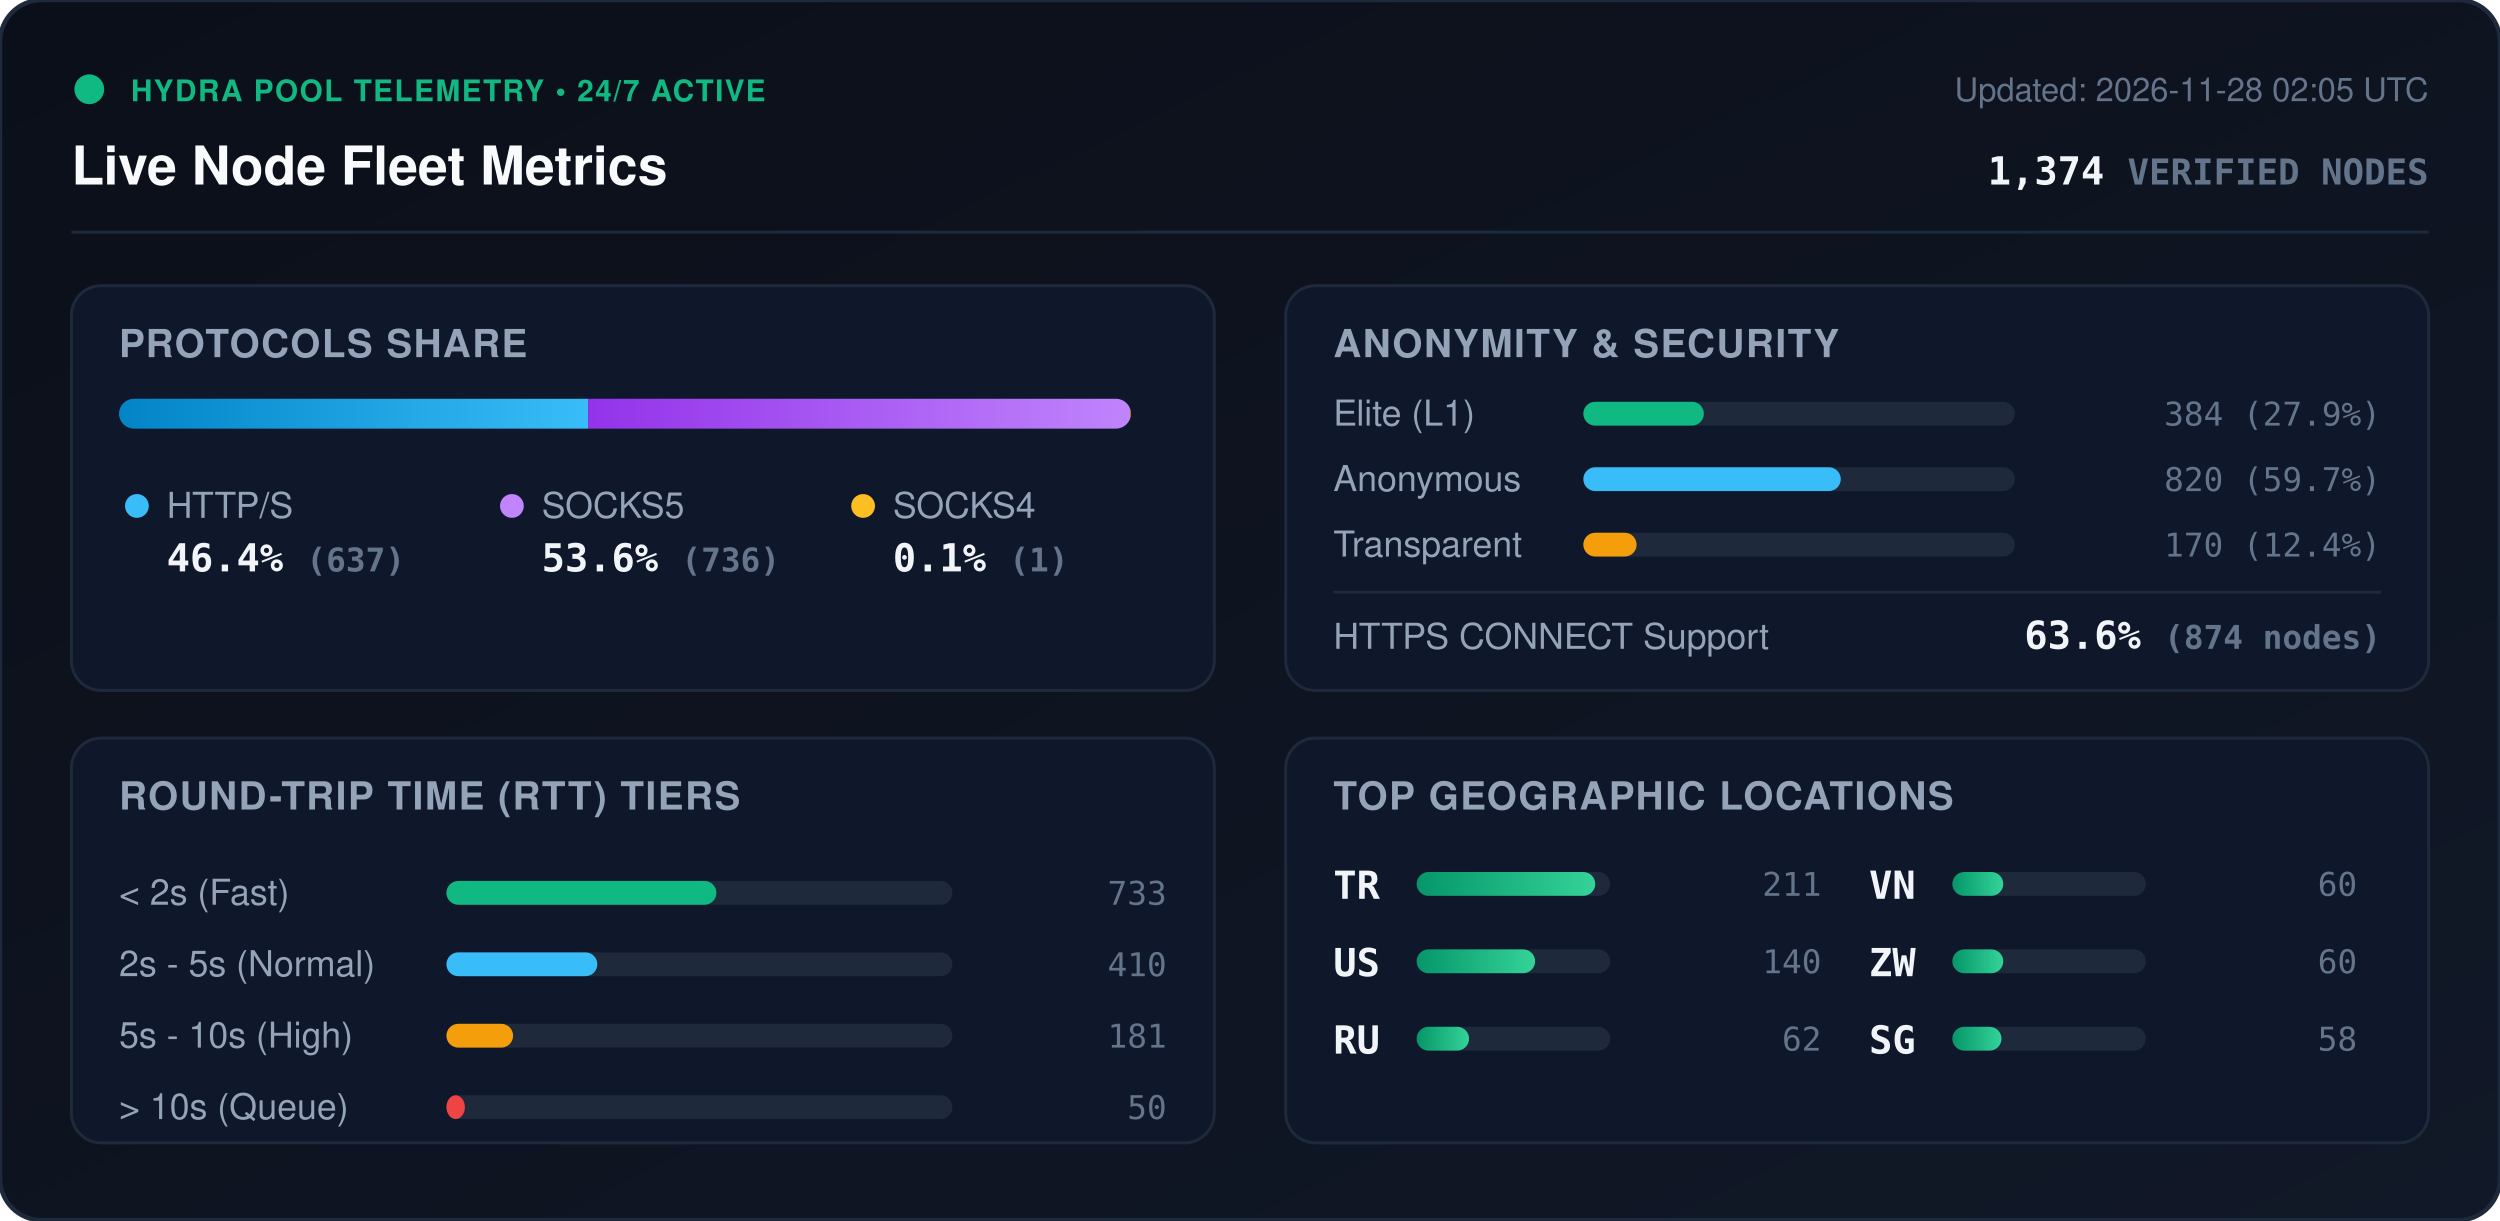
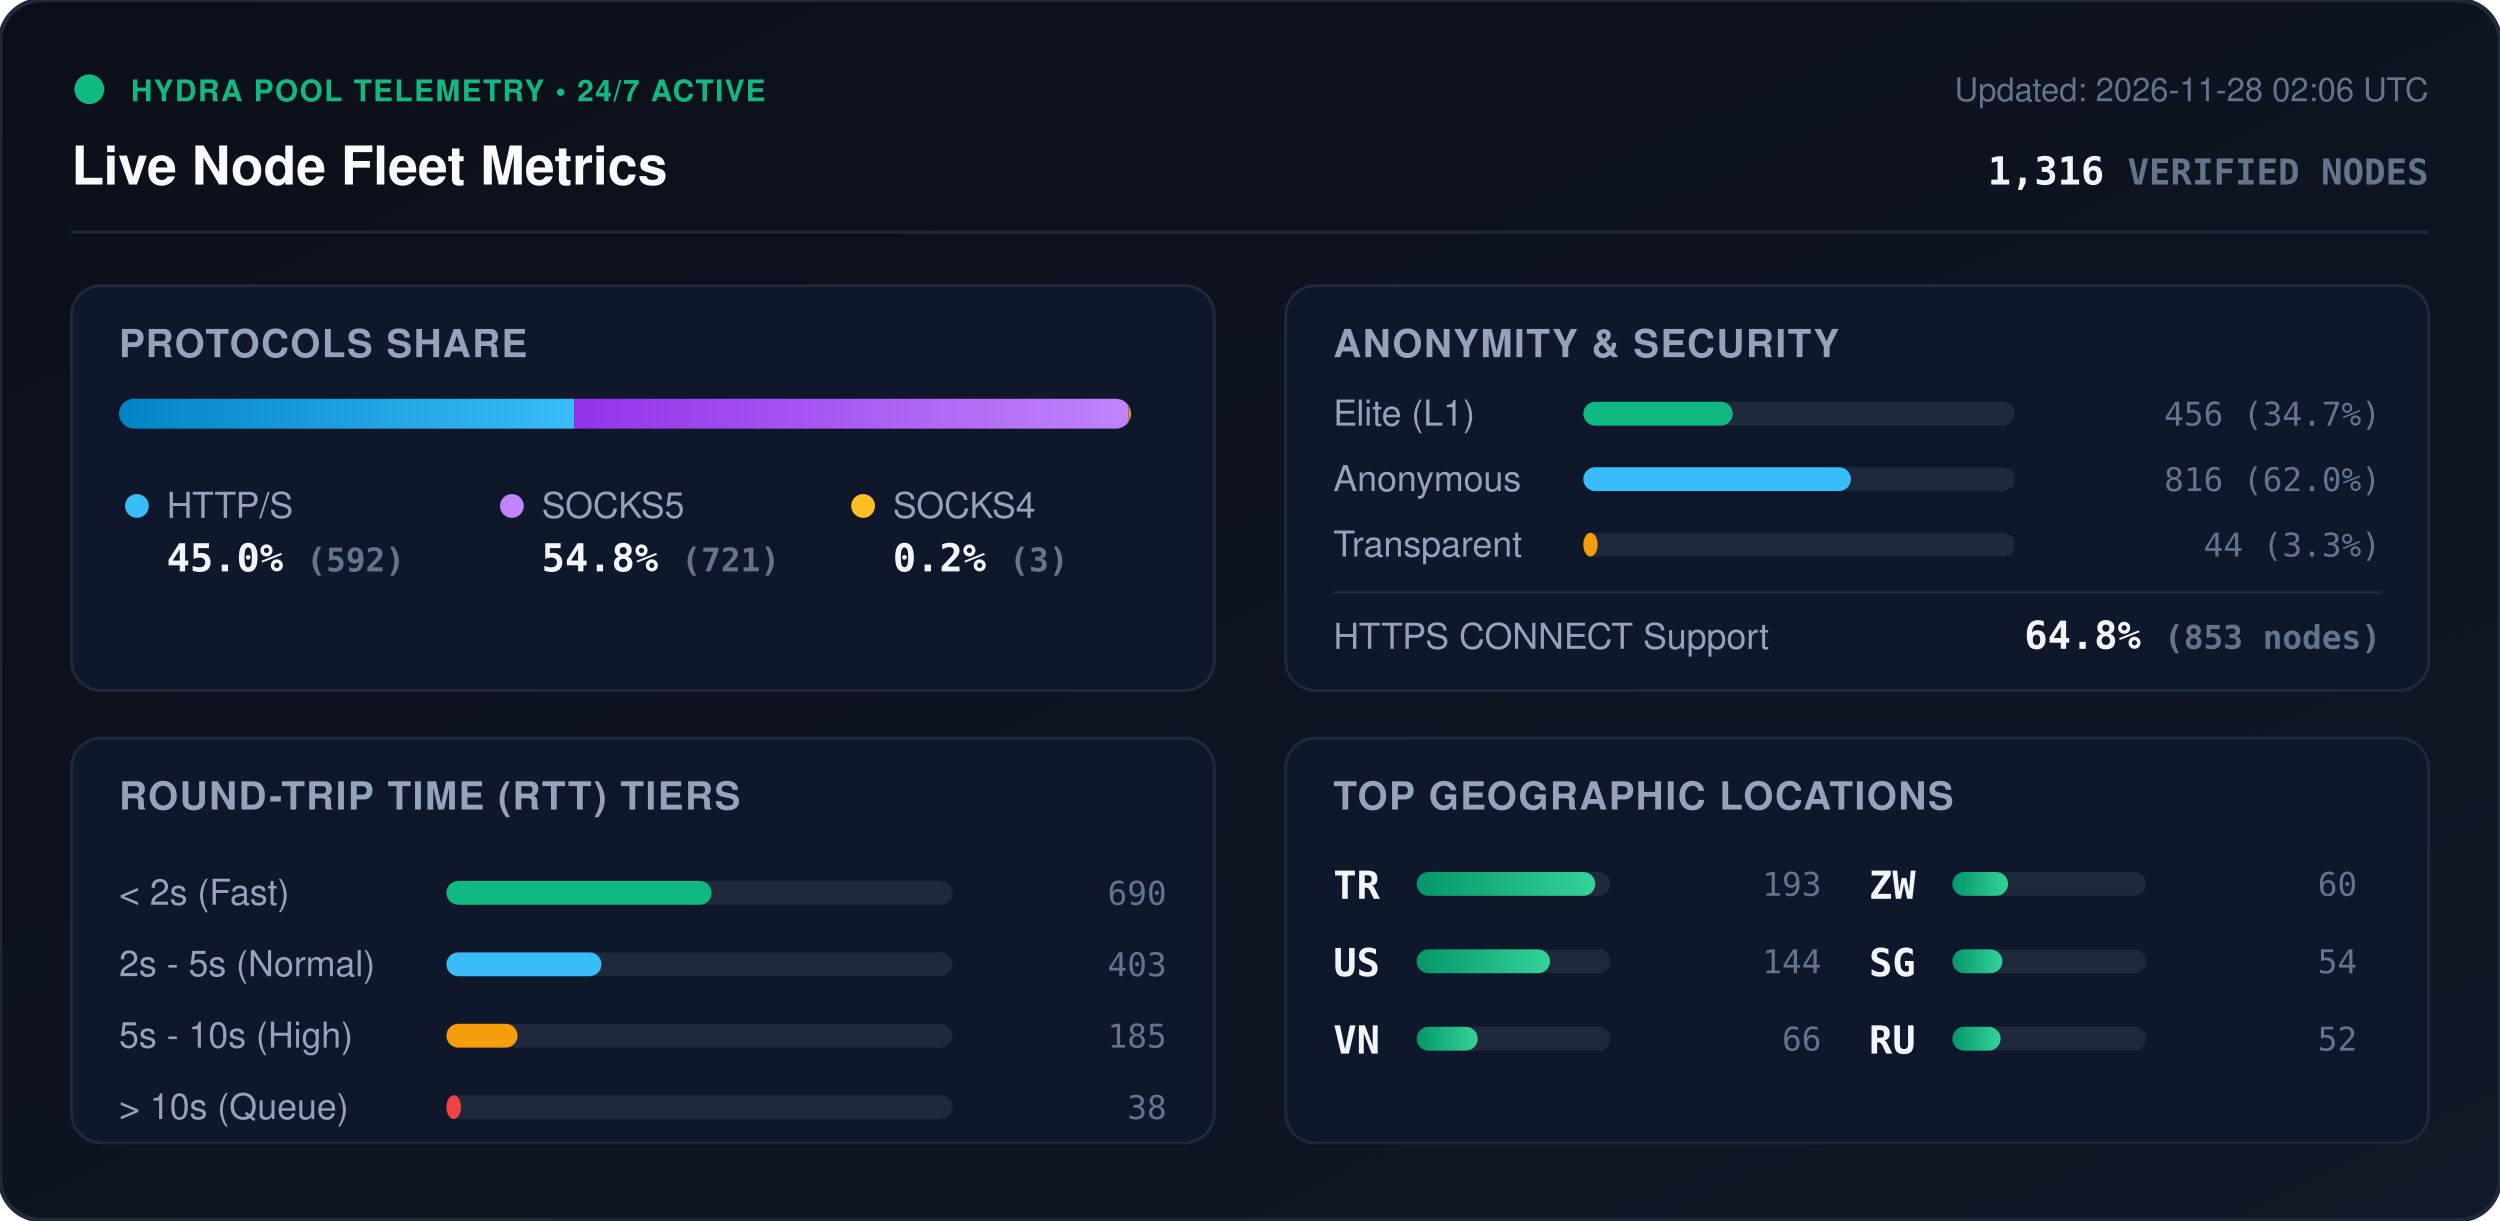
<svg xmlns="http://www.w3.org/2000/svg" viewBox="0 0 840 410" width="840" height="410" style="max-width: 100%; height: auto;">
  <defs>
    <linearGradient id="bg" x1="0%" y1="0%" x2="100%" y2="100%">
      <stop offset="0%" stop-color="#0b0f19" />
      <stop offset="100%" stop-color="#111827" />
    </linearGradient>
    <linearGradient id="bar-http" x1="0%" y1="0%" x2="100%" y2="0%">
      <stop offset="0%" stop-color="#0284c7" />
      <stop offset="100%" stop-color="#38bdf8" />
    </linearGradient>
    <linearGradient id="bar-socks5" x1="0%" y1="0%" x2="100%" y2="0%">
      <stop offset="0%" stop-color="#9333ea" />
      <stop offset="100%" stop-color="#c084fc" />
    </linearGradient>
    <linearGradient id="bar-socks4" x1="0%" y1="0%" x2="100%" y2="0%">
      <stop offset="0%" stop-color="#d97706" />
      <stop offset="100%" stop-color="#fbbf24" />
    </linearGradient>
    <linearGradient id="bar-green" x1="0%" y1="0%" x2="100%" y2="0%">
      <stop offset="0%" stop-color="#059669" />
      <stop offset="100%" stop-color="#34d399" />
    </linearGradient>
    <clipPath id="prog-track-clip">
      <rect width="340.0" height="10" rx="5" />
    </clipPath>
    <style>
      .title { font: 700 18px -apple-system, BlinkMacSystemFont, 'Segoe UI', Helvetica, Arial, sans-serif; fill: #f8fafc; }
      .sub { font: 500 11px -apple-system, BlinkMacSystemFont, 'Segoe UI', Helvetica, Arial, sans-serif; fill: #64748b; }
      .section-hdr { font: 600 13px -apple-system, BlinkMacSystemFont, 'Segoe UI', Helvetica, Arial, sans-serif; fill: #94a3b8; letter-spacing: 0.5px; }
      .metric-val { font: 700 13px -apple-system, BlinkMacSystemFont, 'Segoe UI', Helvetica, Arial, sans-serif; fill: #f1f5f9; }
      .metric-lbl { font: 500 12px -apple-system, BlinkMacSystemFont, 'Segoe UI', Helvetica, Arial, sans-serif; fill: #94a3b8; }
      .badge-txt { font: 700 10px -apple-system, BlinkMacSystemFont, 'Segoe UI', Helvetica, Arial, sans-serif; fill: #10b981; letter-spacing: 0.5px; }
      .mono { font-family: ui-monospace, SFMono-Regular, Menlo, Monaco, Consolas, monospace; }
      .pulse { animation: beacon 2s infinite ease-in-out; }
      @keyframes beacon { 0%, 100% { opacity: 1; } 50% { opacity: 0.35; } }
    </style>
  </defs>
  <rect width="840" height="410" rx="14" fill="url(#bg)" stroke="#1e293b" stroke-width="1.5" />
  <g transform="translate(24, 24)">
    <circle cx="6" cy="6" r="5" fill="#10b981" class="pulse" />
    <text x="20" y="10" class="badge-txt">HYDRA POOL TELEMETRY • 24/7 ACTIVE</text>
    <text x="0" y="38" class="title">Live Node Fleet Metrics</text>
-     <text x="792" y="10" text-anchor="end" class="sub">Updated: 2026-11-28 02:05 UTC</text>
-     <text x="792" y="38" text-anchor="end" class="metric-val mono" fill="#38bdf8">1,374 <tspan font-size="12" fill="#64748b">VERIFIED NODES</tspan>
+     <text x="792" y="10" text-anchor="end" class="sub">Updated: 2026-11-28 02:06 UTC</text>
+     <text x="792" y="38" text-anchor="end" class="metric-val mono" fill="#38bdf8">1,316 <tspan font-size="12" fill="#64748b">VERIFIED NODES</tspan>
    </text>
  </g>
  <line x1="24" y1="78" x2="816" y2="78" stroke="#1e293b" stroke-width="1" />
  <g transform="translate(24, 96)">
    <rect width="384" height="136" rx="10" fill="#0f172a" stroke="#1e293b" />
    <text x="16" y="24" class="section-hdr">PROTOCOLS SHARE</text>
    <g transform="translate(16, 38)">
      <rect width="340.0" height="10" rx="5" fill="#1e293b" />
      <g clip-path="url(#prog-track-clip)">
-         <rect x="0" width="157.6" height="10" fill="url(#bar-http)" />
-         <rect x="157.6" width="182.1" height="10" fill="url(#bar-socks5)" />
-         <rect x="339.7" width="0.2" height="10" fill="url(#bar-socks4)" />
+         <rect x="0" width="152.9" height="10" fill="url(#bar-http)" />
+         <rect x="152.9" width="186.3" height="10" fill="url(#bar-socks5)" />
+         <rect x="339.2" width="0.8" height="10" fill="url(#bar-socks4)" />
      </g>
    </g>
    <g transform="translate(16, 68)">
      <circle cx="6" cy="6" r="4" fill="#38bdf8" />
      <text x="16" y="10" class="metric-lbl">HTTP/S</text>
-       <text x="16" y="28" class="metric-val mono">46.4% <tspan font-size="11" fill="#64748b">(637)</tspan>
+       <text x="16" y="28" class="metric-val mono">45.0% <tspan font-size="11" fill="#64748b">(592)</tspan>
      </text>
      <circle cx="132" cy="6" r="4" fill="#c084fc" />
      <text x="142" y="10" class="metric-lbl">SOCKS5</text>
-       <text x="142" y="28" class="metric-val mono">53.6% <tspan font-size="11" fill="#64748b">(736)</tspan>
+       <text x="142" y="28" class="metric-val mono">54.8% <tspan font-size="11" fill="#64748b">(721)</tspan>
      </text>
      <circle cx="250" cy="6" r="4" fill="#fbbf24" />
      <text x="260" y="10" class="metric-lbl">SOCKS4</text>
-       <text x="260" y="28" class="metric-val mono">0.1% <tspan font-size="11" fill="#64748b">(1)</tspan>
+       <text x="260" y="28" class="metric-val mono">0.2% <tspan font-size="11" fill="#64748b">(3)</tspan>
      </text>
    </g>
  </g>
  <g transform="translate(432, 96)">
    <rect width="384" height="136" rx="10" fill="#0f172a" stroke="#1e293b" />
    <text x="16" y="24" class="section-hdr">ANONYMITY &amp; SECURITY</text>
    <text x="16" y="47" class="metric-lbl">Elite (L1)</text>
    <rect x="100" y="39" width="145.0" height="8" rx="4" fill="#1e293b" />
-     <rect x="100" y="39" width="40.5" height="8" rx="4" fill="#10b981" />
-     <text x="368" y="47" text-anchor="end" class="mono sub" fill="#e2e8f0">384 (27.9%)</text>
+     <rect x="100" y="39" width="50.2" height="8" rx="4" fill="#10b981" />
+     <text x="368" y="47" text-anchor="end" class="mono sub" fill="#e2e8f0">456 (34.7%)</text>
    <text x="16" y="69" class="metric-lbl">Anonymous</text>
    <rect x="100" y="61" width="145.0" height="8" rx="4" fill="#1e293b" />
-     <rect x="100" y="61" width="86.5" height="8" rx="4" fill="#38bdf8" />
-     <text x="368" y="69" text-anchor="end" class="mono sub" fill="#e2e8f0">820 (59.7%)</text>
+     <rect x="100" y="61" width="89.9" height="8" rx="4" fill="#38bdf8" />
+     <text x="368" y="69" text-anchor="end" class="mono sub" fill="#e2e8f0">816 (62.0%)</text>
    <text x="16" y="91" class="metric-lbl">Transparent</text>
    <rect x="100" y="83" width="145.0" height="8" rx="4" fill="#1e293b" />
-     <rect x="100" y="83" width="17.9" height="8" rx="4" fill="#f59e0b" />
-     <text x="368" y="91" text-anchor="end" class="mono sub" fill="#e2e8f0">170 (12.4%)</text>
+     <rect x="100" y="83" width="4.8" height="8" rx="4" fill="#f59e0b" />
+     <text x="368" y="91" text-anchor="end" class="mono sub" fill="#e2e8f0">44 (3.3%)</text>
    <line x1="16" y1="103" x2="368" y2="103" stroke="#1e293b" stroke-width="1" />
    <text x="16" y="122" class="metric-lbl">HTTPS CONNECT Support</text>
-     <text x="368" y="122" text-anchor="end" class="metric-val mono" fill="#34d399">63.6% <tspan font-size="11" fill="#64748b">(874 nodes)</tspan>
+     <text x="368" y="122" text-anchor="end" class="metric-val mono" fill="#34d399">64.8% <tspan font-size="11" fill="#64748b">(853 nodes)</tspan>
    </text>
  </g>
  <g transform="translate(24, 248)">
    <rect width="384" height="136" rx="10" fill="#0f172a" stroke="#1e293b" />
    <text x="16" y="24" class="section-hdr">ROUND-TRIP TIME (RTT) TIERS</text>
    <g transform="translate(16, 42)">
      <text x="0" y="14" class="metric-lbl">&lt; 2s (Fast)</text>
      <rect x="110" y="6" width="170" height="8" rx="4" fill="#1e293b" />
-       <rect x="110" y="6" width="90.7" height="8" rx="4" fill="#10b981" />
-       <text x="352" y="14" text-anchor="end" class="mono sub">733</text>
+       <rect x="110" y="6" width="89.1" height="8" rx="4" fill="#10b981" />
+       <text x="352" y="14" text-anchor="end" class="mono sub">690</text>
      <text x="0" y="38" class="metric-lbl">2s - 5s (Normal)</text>
      <rect x="110" y="30" width="170" height="8" rx="4" fill="#1e293b" />
-       <rect x="110" y="30" width="50.7" height="8" rx="4" fill="#38bdf8" />
-       <text x="352" y="38" text-anchor="end" class="mono sub">410</text>
+       <rect x="110" y="30" width="52.1" height="8" rx="4" fill="#38bdf8" />
+       <text x="352" y="38" text-anchor="end" class="mono sub">403</text>
      <text x="0" y="62" class="metric-lbl">5s - 10s (High)</text>
      <rect x="110" y="54" width="170" height="8" rx="4" fill="#1e293b" />
-       <rect x="110" y="54" width="22.4" height="8" rx="4" fill="#f59e0b" />
-       <text x="352" y="62" text-anchor="end" class="mono sub">181</text>
+       <rect x="110" y="54" width="23.9" height="8" rx="4" fill="#f59e0b" />
+       <text x="352" y="62" text-anchor="end" class="mono sub">185</text>
      <text x="0" y="86" class="metric-lbl">&gt; 10s (Queue)</text>
      <rect x="110" y="78" width="170" height="8" rx="4" fill="#1e293b" />
-       <rect x="110" y="78" width="6.2" height="8" rx="4" fill="#ef4444" />
-       <text x="352" y="86" text-anchor="end" class="mono sub">50</text>
+       <rect x="110" y="78" width="4.9" height="8" rx="4" fill="#ef4444" />
+       <text x="352" y="86" text-anchor="end" class="mono sub">38</text>
    </g>
  </g>
  <g transform="translate(432, 248)">
    <rect width="384" height="136" rx="10" fill="#0f172a" stroke="#1e293b" />
    <text x="16" y="24" class="section-hdr">TOP GEOGRAPHIC LOCATIONS</text>
    <g transform="translate(16, 42)">
      <g transform="translate(0, 0)">
        <text x="0" y="12" class="mono metric-val" font-size="12">TR</text>
        <rect x="28" y="3" width="65" height="8" rx="4" fill="#1e293b" />
        <rect x="28" y="3" width="60.0" height="8" rx="4" fill="url(#bar-green)" />
-         <text x="164" y="11" text-anchor="end" class="mono sub">211</text>
+         <text x="164" y="11" text-anchor="end" class="mono sub">193</text>
      </g>
      <g transform="translate(0, 26)">
        <text x="0" y="12" class="mono metric-val" font-size="12">US</text>
        <rect x="28" y="3" width="65" height="8" rx="4" fill="#1e293b" />
-         <rect x="28" y="3" width="39.8" height="8" rx="4" fill="url(#bar-green)" />
-         <text x="164" y="11" text-anchor="end" class="mono sub">140</text>
+         <rect x="28" y="3" width="44.8" height="8" rx="4" fill="url(#bar-green)" />
+         <text x="164" y="11" text-anchor="end" class="mono sub">144</text>
      </g>
      <g transform="translate(0, 52)">
-         <text x="0" y="12" class="mono metric-val" font-size="12">RU</text>
+         <text x="0" y="12" class="mono metric-val" font-size="12">VN</text>
        <rect x="28" y="3" width="65" height="8" rx="4" fill="#1e293b" />
-         <rect x="28" y="3" width="17.6" height="8" rx="4" fill="url(#bar-green)" />
-         <text x="164" y="11" text-anchor="end" class="mono sub">62</text>
+         <rect x="28" y="3" width="20.5" height="8" rx="4" fill="url(#bar-green)" />
+         <text x="164" y="11" text-anchor="end" class="mono sub">66</text>
      </g>
      <g transform="translate(180, 0)">
-         <text x="0" y="12" class="mono metric-val" font-size="12">VN</text>
+         <text x="0" y="12" class="mono metric-val" font-size="12">ZW</text>
        <rect x="28" y="3" width="65" height="8" rx="4" fill="#1e293b" />
-         <rect x="28" y="3" width="17.1" height="8" rx="4" fill="url(#bar-green)" />
+         <rect x="28" y="3" width="18.7" height="8" rx="4" fill="url(#bar-green)" />
        <text x="164" y="11" text-anchor="end" class="mono sub">60</text>
      </g>
      <g transform="translate(180, 26)">
-         <text x="0" y="12" class="mono metric-val" font-size="12">ZW</text>
+         <text x="0" y="12" class="mono metric-val" font-size="12">SG</text>
        <rect x="28" y="3" width="65" height="8" rx="4" fill="#1e293b" />
-         <rect x="28" y="3" width="17.1" height="8" rx="4" fill="url(#bar-green)" />
-         <text x="164" y="11" text-anchor="end" class="mono sub">60</text>
+         <rect x="28" y="3" width="16.8" height="8" rx="4" fill="url(#bar-green)" />
+         <text x="164" y="11" text-anchor="end" class="mono sub">54</text>
      </g>
      <g transform="translate(180, 52)">
-         <text x="0" y="12" class="mono metric-val" font-size="12">SG</text>
+         <text x="0" y="12" class="mono metric-val" font-size="12">RU</text>
        <rect x="28" y="3" width="65" height="8" rx="4" fill="#1e293b" />
-         <rect x="28" y="3" width="16.5" height="8" rx="4" fill="url(#bar-green)" />
-         <text x="164" y="11" text-anchor="end" class="mono sub">58</text>
+         <rect x="28" y="3" width="16.2" height="8" rx="4" fill="url(#bar-green)" />
+         <text x="164" y="11" text-anchor="end" class="mono sub">52</text>
      </g>
    </g>
  </g>
</svg>
